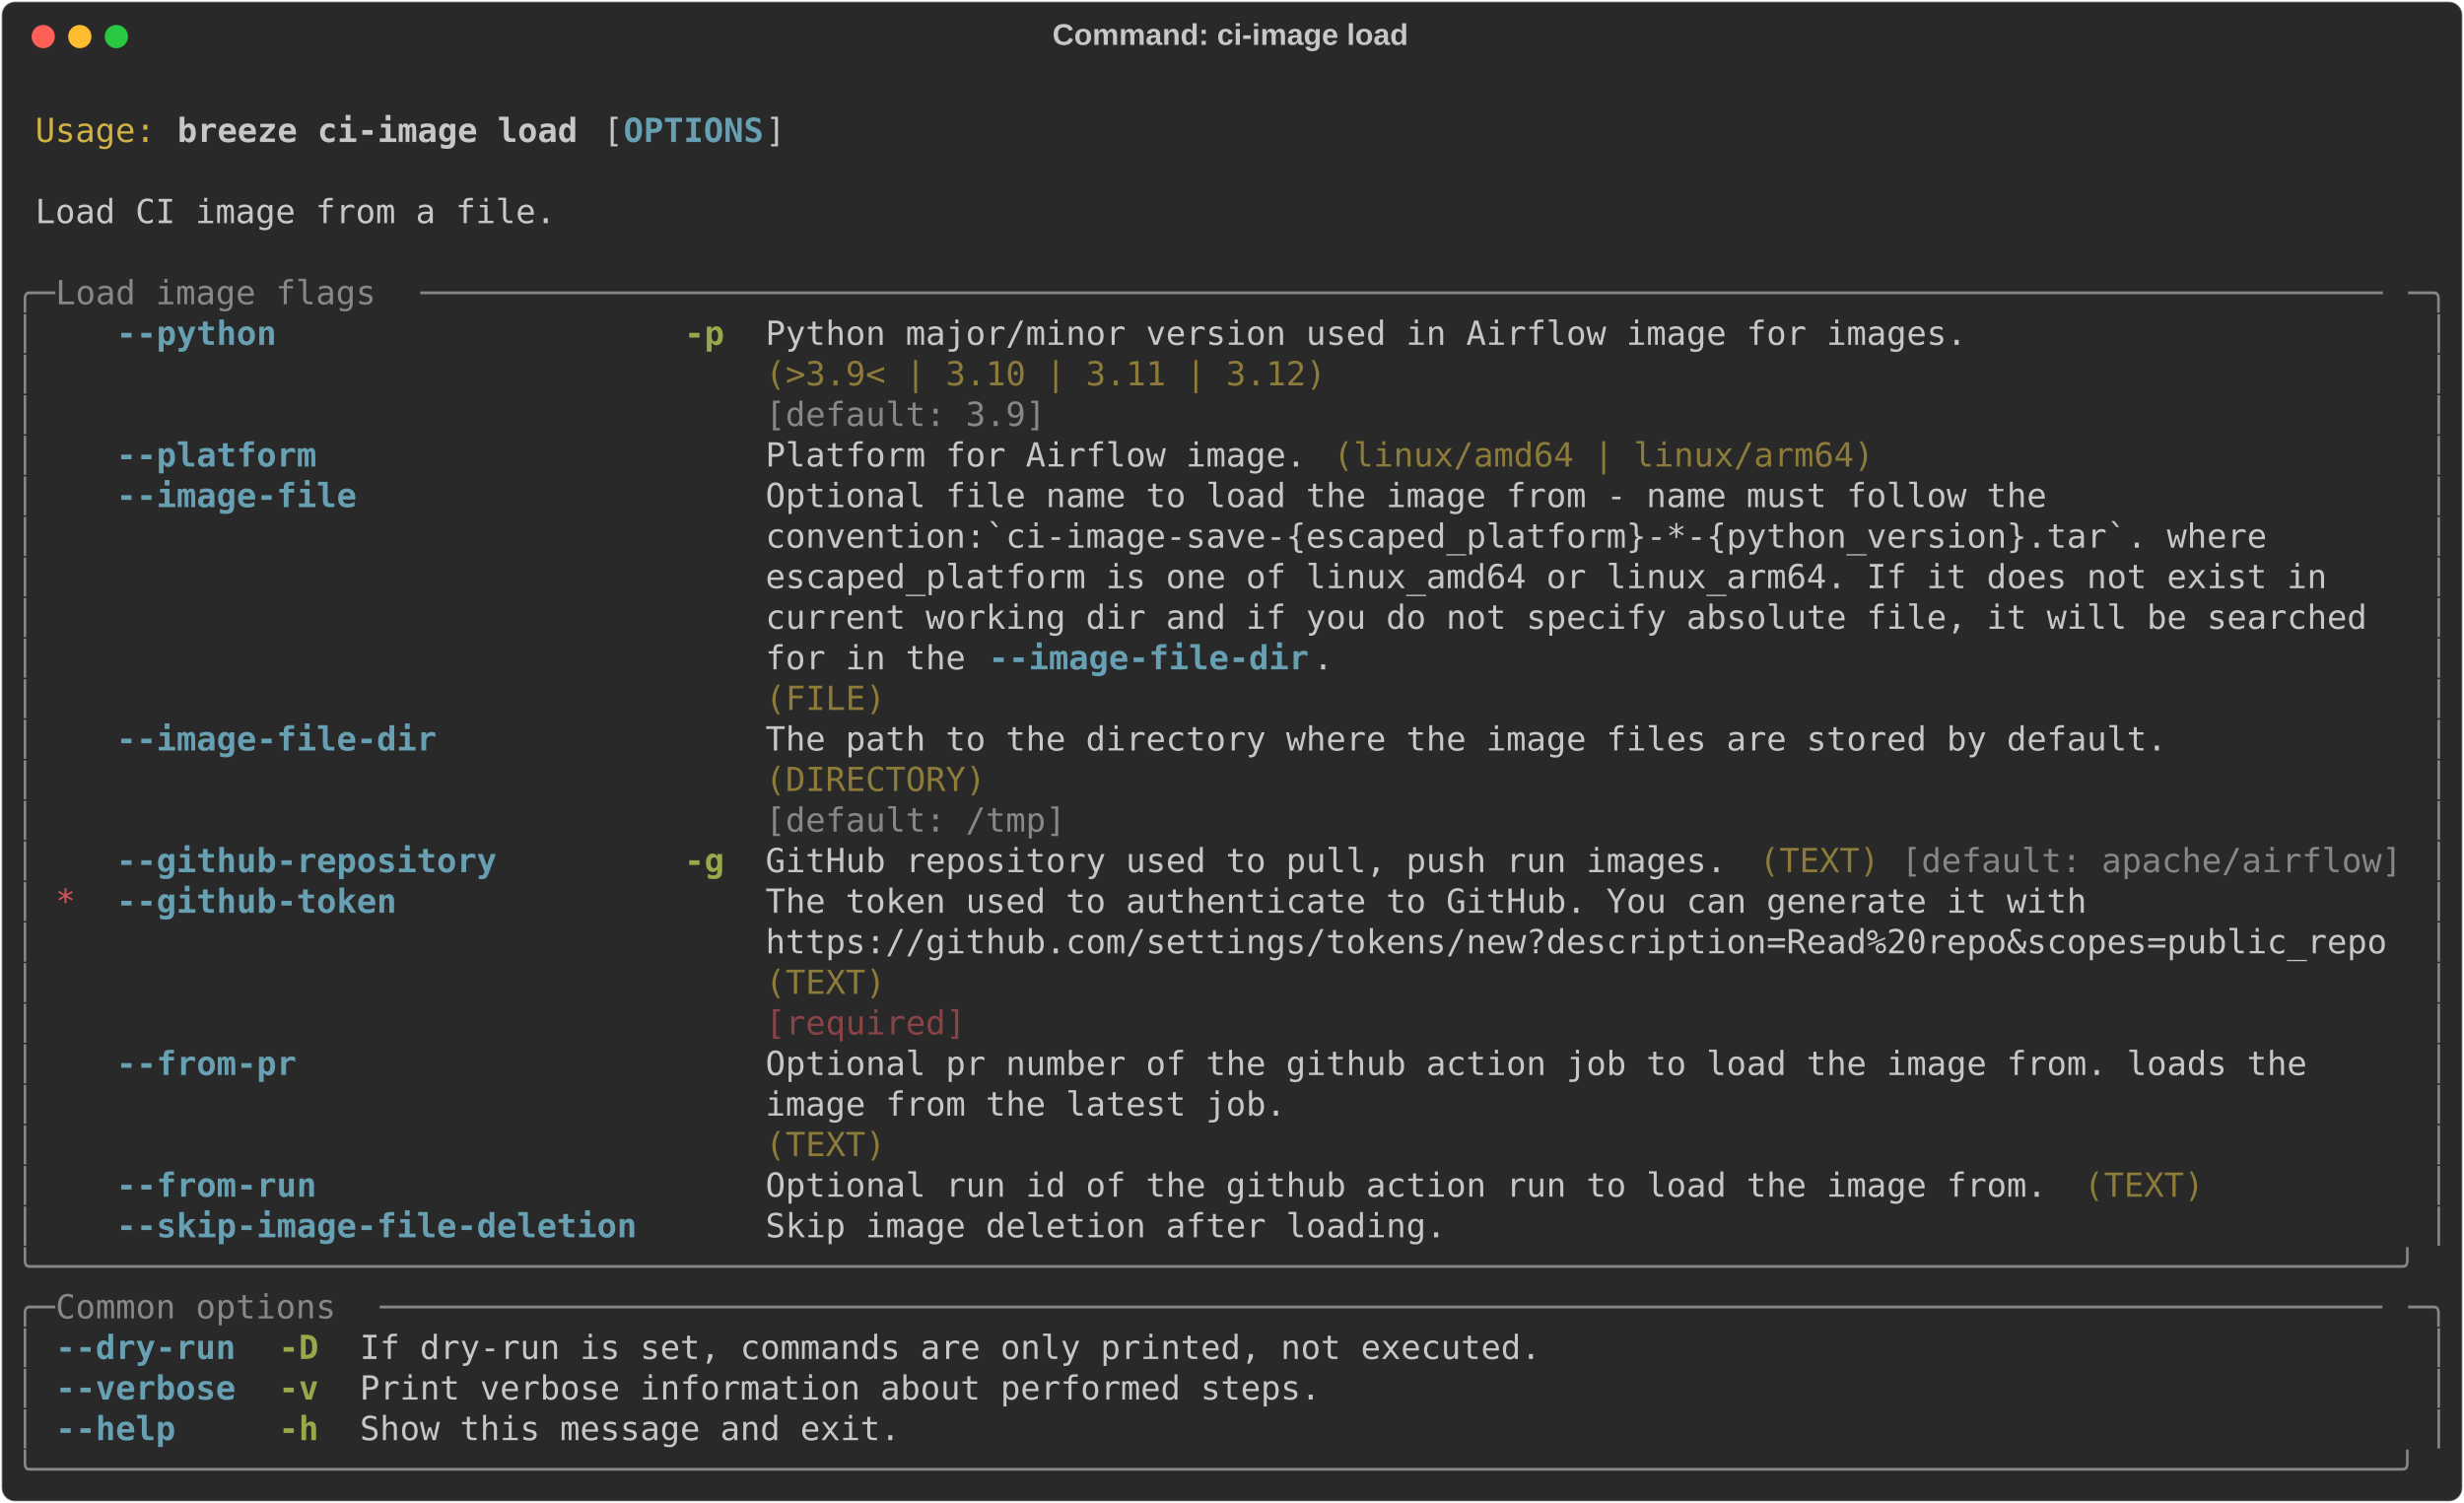
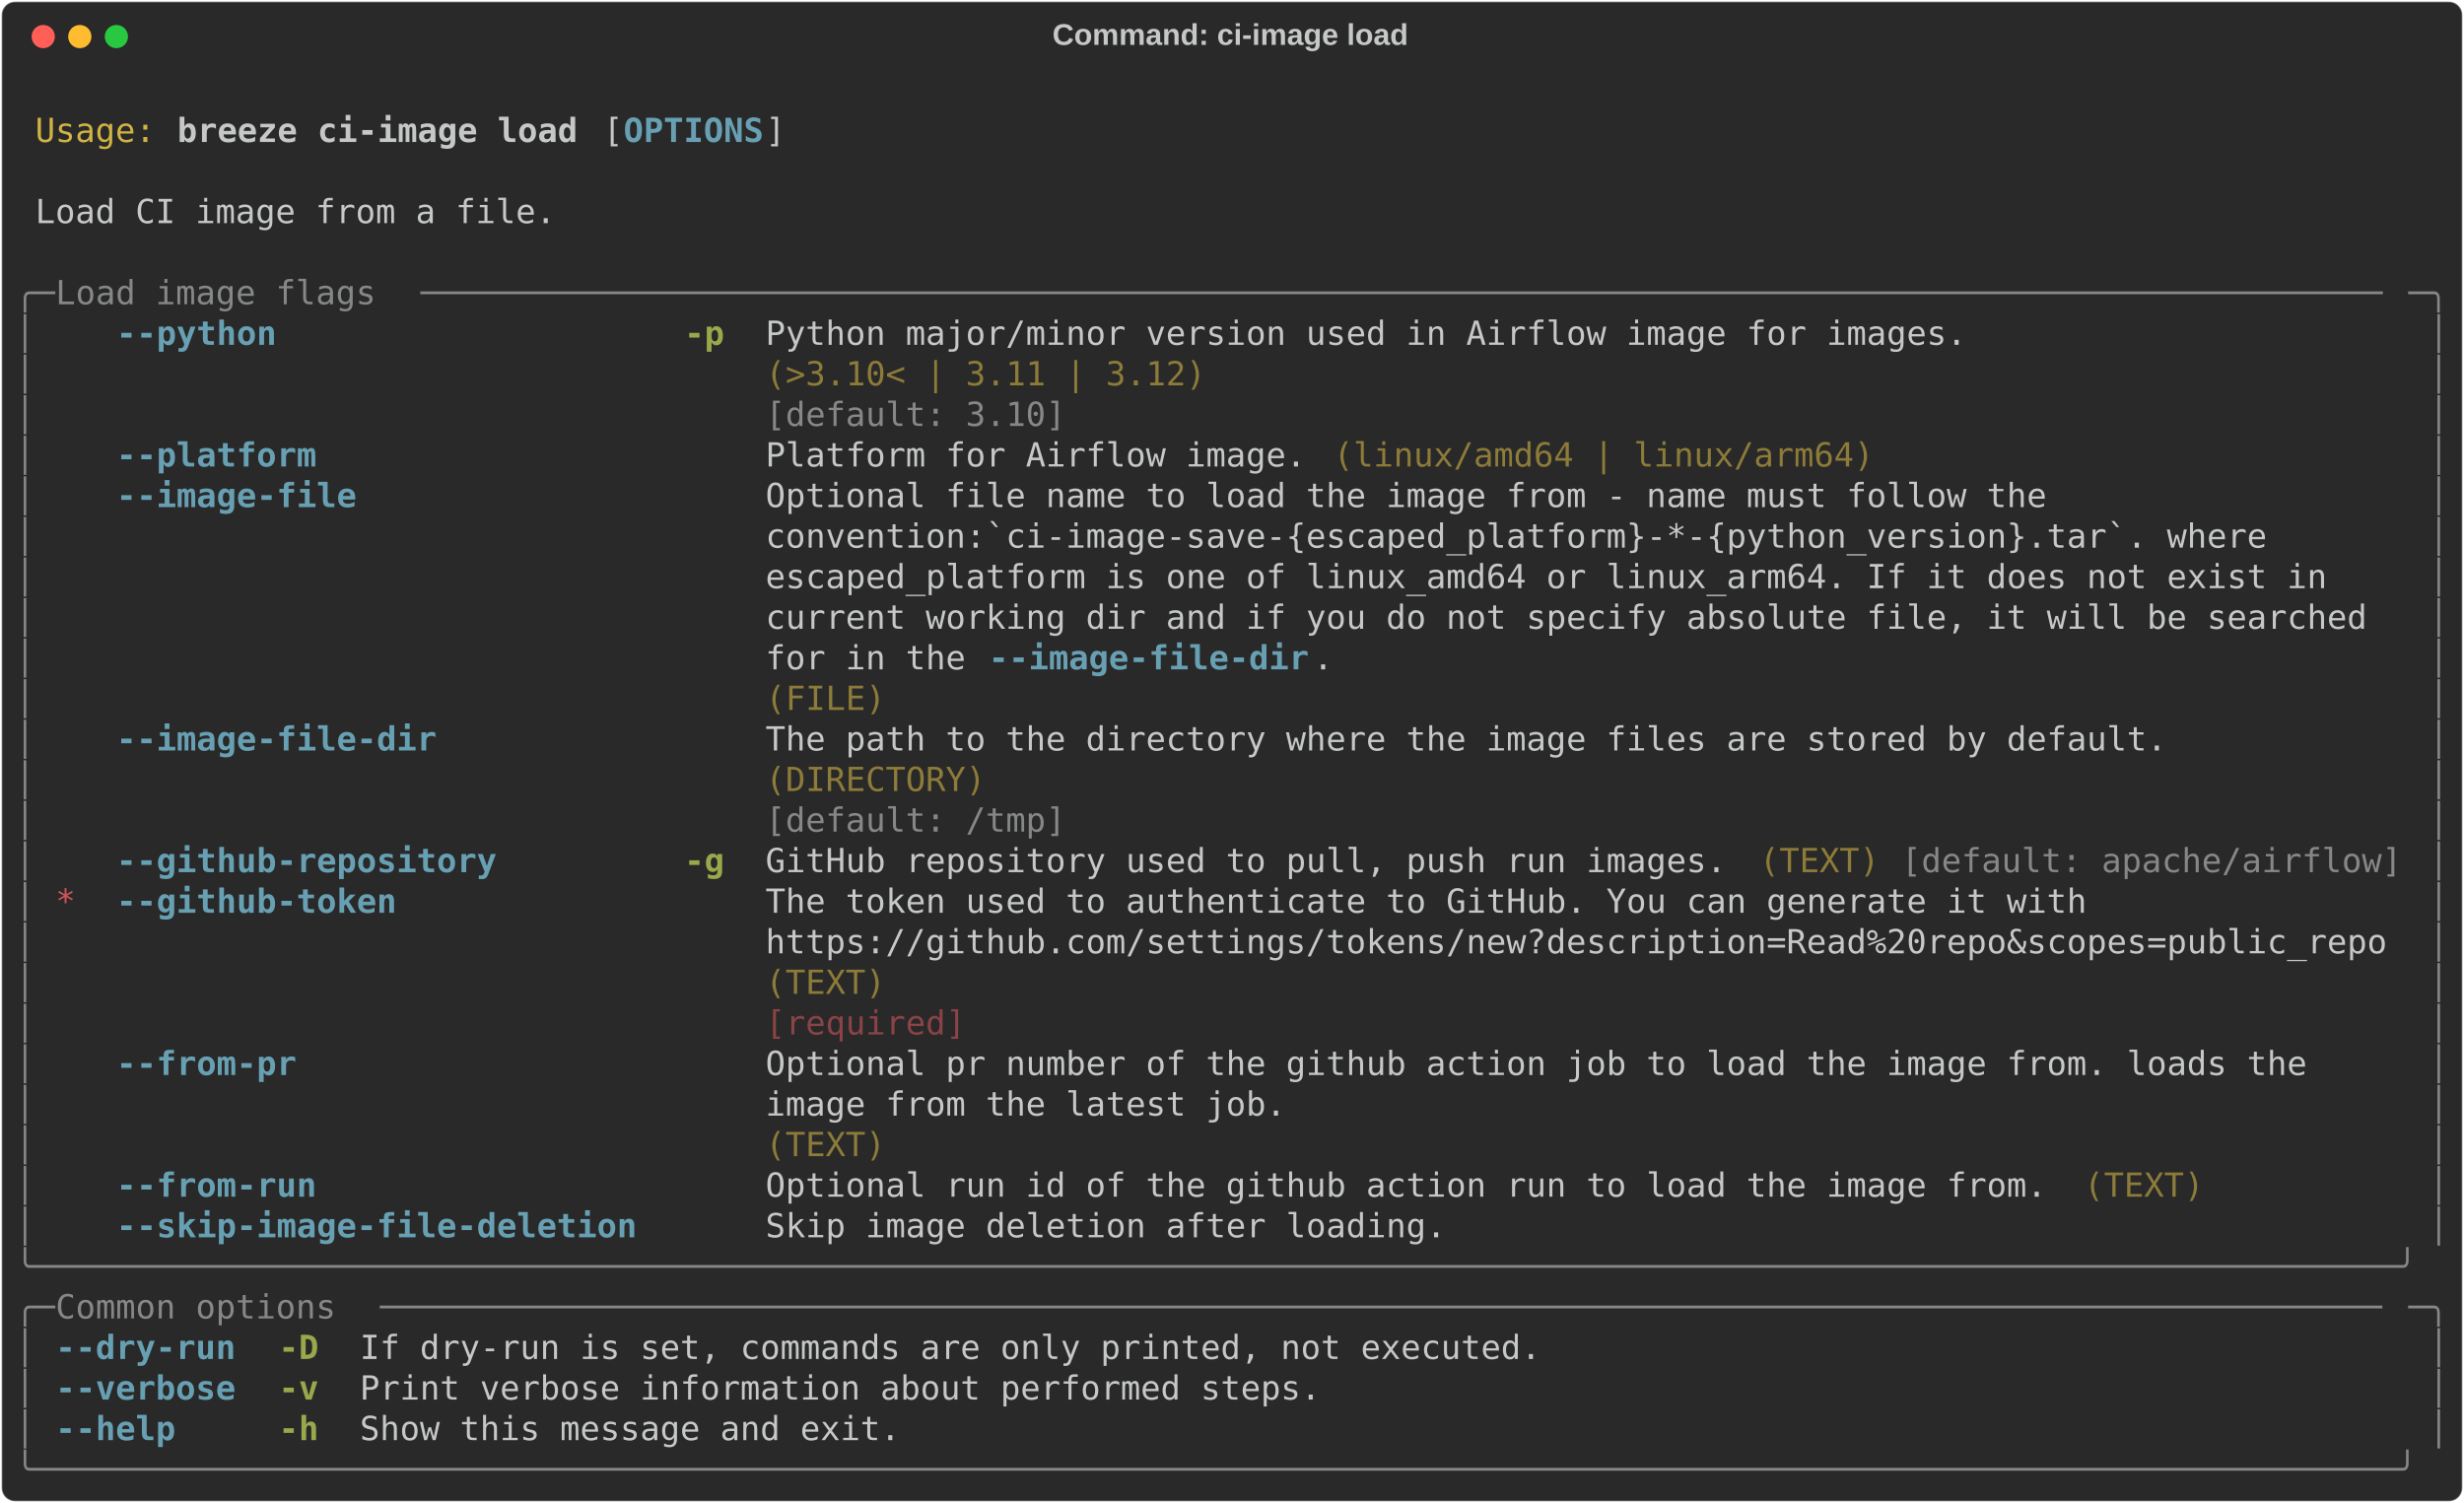
<svg xmlns="http://www.w3.org/2000/svg" class="rich-terminal" viewBox="0 0 1482 904.0">
  <style>

    @font-face {
        font-family: "Fira Code";
        src: local("FiraCode-Regular"),
                url("https://cdnjs.cloudflare.com/ajax/libs/firacode/6.2.0/woff2/FiraCode-Regular.woff2") format("woff2"),
                url("https://cdnjs.cloudflare.com/ajax/libs/firacode/6.2.0/woff/FiraCode-Regular.woff") format("woff");
        font-style: normal;
        font-weight: 400;
    }
    @font-face {
        font-family: "Fira Code";
        src: local("FiraCode-Bold"),
                url("https://cdnjs.cloudflare.com/ajax/libs/firacode/6.2.0/woff2/FiraCode-Bold.woff2") format("woff2"),
                url("https://cdnjs.cloudflare.com/ajax/libs/firacode/6.2.0/woff/FiraCode-Bold.woff") format("woff");
        font-style: bold;
        font-weight: 700;
    }

    .breeze-ci-image-load-matrix {
        font-family: Fira Code, monospace;
        font-size: 20px;
        line-height: 24.4px;
        font-variant-east-asian: full-width;
    }

    .breeze-ci-image-load-title {
        font-size: 18px;
        font-weight: bold;
        font-family: arial;
    }

    .breeze-ci-image-load-r1 { fill: #c5c8c6 }
.breeze-ci-image-load-r2 { fill: #d0b344 }
.breeze-ci-image-load-r3 { fill: #c5c8c6;font-weight: bold }
.breeze-ci-image-load-r4 { fill: #68a0b3;font-weight: bold }
.breeze-ci-image-load-r5 { fill: #868887 }
.breeze-ci-image-load-r6 { fill: #98a84b;font-weight: bold }
.breeze-ci-image-load-r7 { fill: #8d7b39 }
.breeze-ci-image-load-r8 { fill: #cc555a }
.breeze-ci-image-load-r9 { fill: #8a4346 }
    </style>
  <defs>
    <clipPath id="breeze-ci-image-load-clip-terminal">
      <rect x="0" y="0" width="1463.0" height="853.0" />
    </clipPath>
    <clipPath id="breeze-ci-image-load-line-0">
      <rect x="0" y="1.5" width="1464" height="24.65" />
    </clipPath>
    <clipPath id="breeze-ci-image-load-line-1">
      <rect x="0" y="25.9" width="1464" height="24.65" />
    </clipPath>
    <clipPath id="breeze-ci-image-load-line-2">
      <rect x="0" y="50.3" width="1464" height="24.65" />
    </clipPath>
    <clipPath id="breeze-ci-image-load-line-3">
      <rect x="0" y="74.7" width="1464" height="24.65" />
    </clipPath>
    <clipPath id="breeze-ci-image-load-line-4">
      <rect x="0" y="99.1" width="1464" height="24.65" />
    </clipPath>
    <clipPath id="breeze-ci-image-load-line-5">
      <rect x="0" y="123.5" width="1464" height="24.65" />
    </clipPath>
    <clipPath id="breeze-ci-image-load-line-6">
      <rect x="0" y="147.9" width="1464" height="24.65" />
    </clipPath>
    <clipPath id="breeze-ci-image-load-line-7">
      <rect x="0" y="172.3" width="1464" height="24.65" />
    </clipPath>
    <clipPath id="breeze-ci-image-load-line-8">
      <rect x="0" y="196.7" width="1464" height="24.65" />
    </clipPath>
    <clipPath id="breeze-ci-image-load-line-9">
      <rect x="0" y="221.1" width="1464" height="24.65" />
    </clipPath>
    <clipPath id="breeze-ci-image-load-line-10">
      <rect x="0" y="245.5" width="1464" height="24.65" />
    </clipPath>
    <clipPath id="breeze-ci-image-load-line-11">
      <rect x="0" y="269.9" width="1464" height="24.65" />
    </clipPath>
    <clipPath id="breeze-ci-image-load-line-12">
      <rect x="0" y="294.3" width="1464" height="24.65" />
    </clipPath>
    <clipPath id="breeze-ci-image-load-line-13">
      <rect x="0" y="318.7" width="1464" height="24.65" />
    </clipPath>
    <clipPath id="breeze-ci-image-load-line-14">
      <rect x="0" y="343.1" width="1464" height="24.65" />
    </clipPath>
    <clipPath id="breeze-ci-image-load-line-15">
      <rect x="0" y="367.5" width="1464" height="24.65" />
    </clipPath>
    <clipPath id="breeze-ci-image-load-line-16">
      <rect x="0" y="391.9" width="1464" height="24.65" />
    </clipPath>
    <clipPath id="breeze-ci-image-load-line-17">
      <rect x="0" y="416.3" width="1464" height="24.65" />
    </clipPath>
    <clipPath id="breeze-ci-image-load-line-18">
      <rect x="0" y="440.7" width="1464" height="24.65" />
    </clipPath>
    <clipPath id="breeze-ci-image-load-line-19">
      <rect x="0" y="465.1" width="1464" height="24.65" />
    </clipPath>
    <clipPath id="breeze-ci-image-load-line-20">
      <rect x="0" y="489.5" width="1464" height="24.65" />
    </clipPath>
    <clipPath id="breeze-ci-image-load-line-21">
      <rect x="0" y="513.9" width="1464" height="24.65" />
    </clipPath>
    <clipPath id="breeze-ci-image-load-line-22">
      <rect x="0" y="538.3" width="1464" height="24.65" />
    </clipPath>
    <clipPath id="breeze-ci-image-load-line-23">
      <rect x="0" y="562.7" width="1464" height="24.65" />
    </clipPath>
    <clipPath id="breeze-ci-image-load-line-24">
      <rect x="0" y="587.1" width="1464" height="24.65" />
    </clipPath>
    <clipPath id="breeze-ci-image-load-line-25">
      <rect x="0" y="611.5" width="1464" height="24.65" />
    </clipPath>
    <clipPath id="breeze-ci-image-load-line-26">
      <rect x="0" y="635.9" width="1464" height="24.65" />
    </clipPath>
    <clipPath id="breeze-ci-image-load-line-27">
      <rect x="0" y="660.3" width="1464" height="24.65" />
    </clipPath>
    <clipPath id="breeze-ci-image-load-line-28">
      <rect x="0" y="684.7" width="1464" height="24.65" />
    </clipPath>
    <clipPath id="breeze-ci-image-load-line-29">
      <rect x="0" y="709.1" width="1464" height="24.65" />
    </clipPath>
    <clipPath id="breeze-ci-image-load-line-30">
      <rect x="0" y="733.5" width="1464" height="24.65" />
    </clipPath>
    <clipPath id="breeze-ci-image-load-line-31">
      <rect x="0" y="757.9" width="1464" height="24.65" />
    </clipPath>
    <clipPath id="breeze-ci-image-load-line-32">
      <rect x="0" y="782.3" width="1464" height="24.65" />
    </clipPath>
    <clipPath id="breeze-ci-image-load-line-33">
      <rect x="0" y="806.7" width="1464" height="24.65" />
    </clipPath>
  </defs>
  <rect fill="#292929" stroke="rgba(255,255,255,0.35)" stroke-width="1" x="1" y="1" width="1480" height="902" rx="8" />
  <text class="breeze-ci-image-load-title" fill="#c5c8c6" text-anchor="middle" x="740" y="27">Command: ci-image load</text>
  <g transform="translate(26,22)">
    <circle cx="0" cy="0" r="7" fill="#ff5f57" />
    <circle cx="22" cy="0" r="7" fill="#febc2e" />
    <circle cx="44" cy="0" r="7" fill="#28c840" />
  </g>
  <g transform="translate(9, 41)" clip-path="url(#breeze-ci-image-load-clip-terminal)">
    <g class="breeze-ci-image-load-matrix">
      <text class="breeze-ci-image-load-r1" x="1464" y="20" textLength="12.2" clip-path="url(#breeze-ci-image-load-line-0)">
</text>
      <text class="breeze-ci-image-load-r2" x="12.2" y="44.4" textLength="73.2" clip-path="url(#breeze-ci-image-load-line-1)">Usage:</text>
      <text class="breeze-ci-image-load-r3" x="97.6" y="44.4" textLength="244" clip-path="url(#breeze-ci-image-load-line-1)">breeze ci-image load</text>
      <text class="breeze-ci-image-load-r1" x="353.8" y="44.4" textLength="12.2" clip-path="url(#breeze-ci-image-load-line-1)">[</text>
      <text class="breeze-ci-image-load-r4" x="366" y="44.4" textLength="85.4" clip-path="url(#breeze-ci-image-load-line-1)">OPTIONS</text>
      <text class="breeze-ci-image-load-r1" x="451.4" y="44.4" textLength="12.2" clip-path="url(#breeze-ci-image-load-line-1)">]</text>
      <text class="breeze-ci-image-load-r1" x="1464" y="44.4" textLength="12.2" clip-path="url(#breeze-ci-image-load-line-1)">
</text>
      <text class="breeze-ci-image-load-r1" x="1464" y="68.8" textLength="12.2" clip-path="url(#breeze-ci-image-load-line-2)">
</text>
      <text class="breeze-ci-image-load-r1" x="12.2" y="93.2" textLength="317.2" clip-path="url(#breeze-ci-image-load-line-3)">Load CI image from a file.</text>
      <text class="breeze-ci-image-load-r1" x="1464" y="93.2" textLength="12.2" clip-path="url(#breeze-ci-image-load-line-3)">
</text>
      <text class="breeze-ci-image-load-r1" x="1464" y="117.6" textLength="12.2" clip-path="url(#breeze-ci-image-load-line-4)">
</text>
      <text class="breeze-ci-image-load-r5" x="0" y="142" textLength="24.4" clip-path="url(#breeze-ci-image-load-line-5)">╭─</text>
      <text class="breeze-ci-image-load-r5" x="24.4" y="142" textLength="219.6" clip-path="url(#breeze-ci-image-load-line-5)"> Load image flags </text>
      <text class="breeze-ci-image-load-r5" x="244" y="142" textLength="1195.6" clip-path="url(#breeze-ci-image-load-line-5)">──────────────────────────────────────────────────────────────────────────────────────────────────</text>
      <text class="breeze-ci-image-load-r5" x="1439.6" y="142" textLength="24.4" clip-path="url(#breeze-ci-image-load-line-5)">─╮</text>
      <text class="breeze-ci-image-load-r1" x="1464" y="142" textLength="12.2" clip-path="url(#breeze-ci-image-load-line-5)">
</text>
      <text class="breeze-ci-image-load-r5" x="0" y="166.4" textLength="12.2" clip-path="url(#breeze-ci-image-load-line-6)">│</text>
      <text class="breeze-ci-image-load-r4" x="61" y="166.4" textLength="97.6" clip-path="url(#breeze-ci-image-load-line-6)">--python</text>
      <text class="breeze-ci-image-load-r6" x="402.6" y="166.4" textLength="24.4" clip-path="url(#breeze-ci-image-load-line-6)">-p</text>
      <text class="breeze-ci-image-load-r1" x="451.4" y="166.4" textLength="732" clip-path="url(#breeze-ci-image-load-line-6)">Python major/minor version used in Airflow image for images.</text>
      <text class="breeze-ci-image-load-r5" x="1451.8" y="166.4" textLength="12.2" clip-path="url(#breeze-ci-image-load-line-6)">│</text>
      <text class="breeze-ci-image-load-r1" x="1464" y="166.4" textLength="12.2" clip-path="url(#breeze-ci-image-load-line-6)">
</text>
      <text class="breeze-ci-image-load-r5" x="0" y="190.8" textLength="12.2" clip-path="url(#breeze-ci-image-load-line-7)">│</text>
-       <text class="breeze-ci-image-load-r7" x="451.4" y="190.8" textLength="732" clip-path="url(#breeze-ci-image-load-line-7)">(&gt;3.9&lt; | 3.10 | 3.11 | 3.12)                                </text>
+       <text class="breeze-ci-image-load-r7" x="451.4" y="190.8" textLength="732" clip-path="url(#breeze-ci-image-load-line-7)">(&gt;3.10&lt; | 3.11 | 3.12)                                      </text>
      <text class="breeze-ci-image-load-r5" x="1451.8" y="190.8" textLength="12.2" clip-path="url(#breeze-ci-image-load-line-7)">│</text>
      <text class="breeze-ci-image-load-r1" x="1464" y="190.8" textLength="12.2" clip-path="url(#breeze-ci-image-load-line-7)">
</text>
      <text class="breeze-ci-image-load-r5" x="0" y="215.2" textLength="12.2" clip-path="url(#breeze-ci-image-load-line-8)">│</text>
-       <text class="breeze-ci-image-load-r5" x="451.4" y="215.2" textLength="732" clip-path="url(#breeze-ci-image-load-line-8)">[default: 3.9]                                              </text>
+       <text class="breeze-ci-image-load-r5" x="451.4" y="215.2" textLength="732" clip-path="url(#breeze-ci-image-load-line-8)">[default: 3.10]                                             </text>
      <text class="breeze-ci-image-load-r5" x="1451.8" y="215.2" textLength="12.2" clip-path="url(#breeze-ci-image-load-line-8)">│</text>
      <text class="breeze-ci-image-load-r1" x="1464" y="215.2" textLength="12.2" clip-path="url(#breeze-ci-image-load-line-8)">
</text>
      <text class="breeze-ci-image-load-r5" x="0" y="239.6" textLength="12.2" clip-path="url(#breeze-ci-image-load-line-9)">│</text>
      <text class="breeze-ci-image-load-r4" x="61" y="239.6" textLength="122" clip-path="url(#breeze-ci-image-load-line-9)">--platform</text>
      <text class="breeze-ci-image-load-r1" x="451.4" y="239.6" textLength="329.4" clip-path="url(#breeze-ci-image-load-line-9)">Platform for Airflow image.</text>
      <text class="breeze-ci-image-load-r7" x="793" y="239.6" textLength="329.4" clip-path="url(#breeze-ci-image-load-line-9)">(linux/amd64 | linux/arm64)</text>
      <text class="breeze-ci-image-load-r5" x="1451.8" y="239.6" textLength="12.2" clip-path="url(#breeze-ci-image-load-line-9)">│</text>
      <text class="breeze-ci-image-load-r1" x="1464" y="239.6" textLength="12.2" clip-path="url(#breeze-ci-image-load-line-9)">
</text>
      <text class="breeze-ci-image-load-r5" x="0" y="264" textLength="12.2" clip-path="url(#breeze-ci-image-load-line-10)">│</text>
      <text class="breeze-ci-image-load-r4" x="61" y="264" textLength="146.4" clip-path="url(#breeze-ci-image-load-line-10)">--image-file</text>
      <text class="breeze-ci-image-load-r1" x="451.4" y="264" textLength="988.2" clip-path="url(#breeze-ci-image-load-line-10)">Optional file name to load the image from - name must follow the                 </text>
      <text class="breeze-ci-image-load-r5" x="1451.8" y="264" textLength="12.2" clip-path="url(#breeze-ci-image-load-line-10)">│</text>
      <text class="breeze-ci-image-load-r1" x="1464" y="264" textLength="12.2" clip-path="url(#breeze-ci-image-load-line-10)">
</text>
      <text class="breeze-ci-image-load-r5" x="0" y="288.4" textLength="12.2" clip-path="url(#breeze-ci-image-load-line-11)">│</text>
      <text class="breeze-ci-image-load-r1" x="451.4" y="288.4" textLength="988.2" clip-path="url(#breeze-ci-image-load-line-11)">convention:`ci-image-save-{escaped_platform}-*-{python_version}.tar`. where      </text>
      <text class="breeze-ci-image-load-r5" x="1451.8" y="288.4" textLength="12.2" clip-path="url(#breeze-ci-image-load-line-11)">│</text>
      <text class="breeze-ci-image-load-r1" x="1464" y="288.4" textLength="12.2" clip-path="url(#breeze-ci-image-load-line-11)">
</text>
      <text class="breeze-ci-image-load-r5" x="0" y="312.8" textLength="12.2" clip-path="url(#breeze-ci-image-load-line-12)">│</text>
      <text class="breeze-ci-image-load-r1" x="451.4" y="312.8" textLength="988.2" clip-path="url(#breeze-ci-image-load-line-12)">escaped_platform is one of linux_amd64 or linux_arm64. If it does not exist in   </text>
      <text class="breeze-ci-image-load-r5" x="1451.8" y="312.8" textLength="12.2" clip-path="url(#breeze-ci-image-load-line-12)">│</text>
      <text class="breeze-ci-image-load-r1" x="1464" y="312.8" textLength="12.2" clip-path="url(#breeze-ci-image-load-line-12)">
</text>
      <text class="breeze-ci-image-load-r5" x="0" y="337.2" textLength="12.2" clip-path="url(#breeze-ci-image-load-line-13)">│</text>
      <text class="breeze-ci-image-load-r1" x="451.4" y="337.2" textLength="988.2" clip-path="url(#breeze-ci-image-load-line-13)">current working dir and if you do not specify absolute file, it will be searched </text>
      <text class="breeze-ci-image-load-r5" x="1451.8" y="337.2" textLength="12.2" clip-path="url(#breeze-ci-image-load-line-13)">│</text>
      <text class="breeze-ci-image-load-r1" x="1464" y="337.2" textLength="12.2" clip-path="url(#breeze-ci-image-load-line-13)">
</text>
      <text class="breeze-ci-image-load-r5" x="0" y="361.6" textLength="12.2" clip-path="url(#breeze-ci-image-load-line-14)">│</text>
      <text class="breeze-ci-image-load-r1" x="451.4" y="361.6" textLength="134.2" clip-path="url(#breeze-ci-image-load-line-14)">for in the </text>
      <text class="breeze-ci-image-load-r4" x="585.6" y="361.6" textLength="195.2" clip-path="url(#breeze-ci-image-load-line-14)">--image-file-dir</text>
      <text class="breeze-ci-image-load-r1" x="780.8" y="361.6" textLength="658.8" clip-path="url(#breeze-ci-image-load-line-14)">.                                                     </text>
      <text class="breeze-ci-image-load-r5" x="1451.8" y="361.6" textLength="12.2" clip-path="url(#breeze-ci-image-load-line-14)">│</text>
      <text class="breeze-ci-image-load-r1" x="1464" y="361.6" textLength="12.2" clip-path="url(#breeze-ci-image-load-line-14)">
</text>
      <text class="breeze-ci-image-load-r5" x="0" y="386" textLength="12.2" clip-path="url(#breeze-ci-image-load-line-15)">│</text>
      <text class="breeze-ci-image-load-r7" x="451.4" y="386" textLength="988.2" clip-path="url(#breeze-ci-image-load-line-15)">(FILE)                                                                           </text>
      <text class="breeze-ci-image-load-r5" x="1451.8" y="386" textLength="12.2" clip-path="url(#breeze-ci-image-load-line-15)">│</text>
      <text class="breeze-ci-image-load-r1" x="1464" y="386" textLength="12.2" clip-path="url(#breeze-ci-image-load-line-15)">
</text>
      <text class="breeze-ci-image-load-r5" x="0" y="410.4" textLength="12.2" clip-path="url(#breeze-ci-image-load-line-16)">│</text>
      <text class="breeze-ci-image-load-r4" x="61" y="410.4" textLength="195.2" clip-path="url(#breeze-ci-image-load-line-16)">--image-file-dir</text>
      <text class="breeze-ci-image-load-r1" x="451.4" y="410.4" textLength="854" clip-path="url(#breeze-ci-image-load-line-16)">The path to the directory where the image files are stored by default.</text>
      <text class="breeze-ci-image-load-r5" x="1451.8" y="410.4" textLength="12.2" clip-path="url(#breeze-ci-image-load-line-16)">│</text>
      <text class="breeze-ci-image-load-r1" x="1464" y="410.4" textLength="12.2" clip-path="url(#breeze-ci-image-load-line-16)">
</text>
      <text class="breeze-ci-image-load-r5" x="0" y="434.8" textLength="12.2" clip-path="url(#breeze-ci-image-load-line-17)">│</text>
      <text class="breeze-ci-image-load-r7" x="451.4" y="434.8" textLength="854" clip-path="url(#breeze-ci-image-load-line-17)">(DIRECTORY)                                                           </text>
      <text class="breeze-ci-image-load-r5" x="1451.8" y="434.8" textLength="12.2" clip-path="url(#breeze-ci-image-load-line-17)">│</text>
      <text class="breeze-ci-image-load-r1" x="1464" y="434.8" textLength="12.2" clip-path="url(#breeze-ci-image-load-line-17)">
</text>
      <text class="breeze-ci-image-load-r5" x="0" y="459.2" textLength="12.2" clip-path="url(#breeze-ci-image-load-line-18)">│</text>
      <text class="breeze-ci-image-load-r5" x="451.4" y="459.2" textLength="854" clip-path="url(#breeze-ci-image-load-line-18)">[default: /tmp]                                                       </text>
      <text class="breeze-ci-image-load-r5" x="1451.8" y="459.2" textLength="12.2" clip-path="url(#breeze-ci-image-load-line-18)">│</text>
      <text class="breeze-ci-image-load-r1" x="1464" y="459.2" textLength="12.2" clip-path="url(#breeze-ci-image-load-line-18)">
</text>
      <text class="breeze-ci-image-load-r5" x="0" y="483.6" textLength="12.2" clip-path="url(#breeze-ci-image-load-line-19)">│</text>
      <text class="breeze-ci-image-load-r4" x="61" y="483.6" textLength="231.8" clip-path="url(#breeze-ci-image-load-line-19)">--github-repository</text>
      <text class="breeze-ci-image-load-r6" x="402.6" y="483.6" textLength="24.4" clip-path="url(#breeze-ci-image-load-line-19)">-g</text>
      <text class="breeze-ci-image-load-r1" x="451.4" y="483.6" textLength="585.6" clip-path="url(#breeze-ci-image-load-line-19)">GitHub repository used to pull, push run images.</text>
      <text class="breeze-ci-image-load-r7" x="1049.2" y="483.6" textLength="73.2" clip-path="url(#breeze-ci-image-load-line-19)">(TEXT)</text>
      <text class="breeze-ci-image-load-r5" x="1134.6" y="483.6" textLength="305" clip-path="url(#breeze-ci-image-load-line-19)">[default: apache/airflow]</text>
      <text class="breeze-ci-image-load-r5" x="1451.8" y="483.6" textLength="12.2" clip-path="url(#breeze-ci-image-load-line-19)">│</text>
      <text class="breeze-ci-image-load-r1" x="1464" y="483.6" textLength="12.2" clip-path="url(#breeze-ci-image-load-line-19)">
</text>
      <text class="breeze-ci-image-load-r5" x="0" y="508" textLength="12.2" clip-path="url(#breeze-ci-image-load-line-20)">│</text>
      <text class="breeze-ci-image-load-r8" x="24.4" y="508" textLength="12.2" clip-path="url(#breeze-ci-image-load-line-20)">*</text>
      <text class="breeze-ci-image-load-r4" x="61" y="508" textLength="170.8" clip-path="url(#breeze-ci-image-load-line-20)">--github-token</text>
      <text class="breeze-ci-image-load-r1" x="451.4" y="508" textLength="988.2" clip-path="url(#breeze-ci-image-load-line-20)">The token used to authenticate to GitHub. You can generate it with               </text>
      <text class="breeze-ci-image-load-r5" x="1451.8" y="508" textLength="12.2" clip-path="url(#breeze-ci-image-load-line-20)">│</text>
      <text class="breeze-ci-image-load-r1" x="1464" y="508" textLength="12.2" clip-path="url(#breeze-ci-image-load-line-20)">
</text>
      <text class="breeze-ci-image-load-r5" x="0" y="532.4" textLength="12.2" clip-path="url(#breeze-ci-image-load-line-21)">│</text>
      <text class="breeze-ci-image-load-r1" x="451.4" y="532.4" textLength="988.2" clip-path="url(#breeze-ci-image-load-line-21)">https://github.com/settings/tokens/new?description=Read%20repo&amp;scopes=public_repo</text>
      <text class="breeze-ci-image-load-r5" x="1451.8" y="532.4" textLength="12.2" clip-path="url(#breeze-ci-image-load-line-21)">│</text>
      <text class="breeze-ci-image-load-r1" x="1464" y="532.4" textLength="12.2" clip-path="url(#breeze-ci-image-load-line-21)">
</text>
      <text class="breeze-ci-image-load-r5" x="0" y="556.8" textLength="12.2" clip-path="url(#breeze-ci-image-load-line-22)">│</text>
      <text class="breeze-ci-image-load-r7" x="451.4" y="556.8" textLength="988.2" clip-path="url(#breeze-ci-image-load-line-22)">(TEXT)                                                                           </text>
      <text class="breeze-ci-image-load-r5" x="1451.8" y="556.8" textLength="12.2" clip-path="url(#breeze-ci-image-load-line-22)">│</text>
      <text class="breeze-ci-image-load-r1" x="1464" y="556.8" textLength="12.2" clip-path="url(#breeze-ci-image-load-line-22)">
</text>
      <text class="breeze-ci-image-load-r5" x="0" y="581.2" textLength="12.2" clip-path="url(#breeze-ci-image-load-line-23)">│</text>
      <text class="breeze-ci-image-load-r9" x="451.4" y="581.2" textLength="988.2" clip-path="url(#breeze-ci-image-load-line-23)">[required]                                                                       </text>
      <text class="breeze-ci-image-load-r5" x="1451.8" y="581.2" textLength="12.2" clip-path="url(#breeze-ci-image-load-line-23)">│</text>
      <text class="breeze-ci-image-load-r1" x="1464" y="581.2" textLength="12.2" clip-path="url(#breeze-ci-image-load-line-23)">
</text>
      <text class="breeze-ci-image-load-r5" x="0" y="605.6" textLength="12.2" clip-path="url(#breeze-ci-image-load-line-24)">│</text>
      <text class="breeze-ci-image-load-r4" x="61" y="605.6" textLength="109.8" clip-path="url(#breeze-ci-image-load-line-24)">--from-pr</text>
      <text class="breeze-ci-image-load-r1" x="451.4" y="605.6" textLength="988.2" clip-path="url(#breeze-ci-image-load-line-24)">Optional pr number of the github action job to load the image from. loads the    </text>
      <text class="breeze-ci-image-load-r5" x="1451.8" y="605.6" textLength="12.2" clip-path="url(#breeze-ci-image-load-line-24)">│</text>
      <text class="breeze-ci-image-load-r1" x="1464" y="605.6" textLength="12.2" clip-path="url(#breeze-ci-image-load-line-24)">
</text>
      <text class="breeze-ci-image-load-r5" x="0" y="630" textLength="12.2" clip-path="url(#breeze-ci-image-load-line-25)">│</text>
      <text class="breeze-ci-image-load-r1" x="451.4" y="630" textLength="988.2" clip-path="url(#breeze-ci-image-load-line-25)">image from the latest job.                                                       </text>
      <text class="breeze-ci-image-load-r5" x="1451.8" y="630" textLength="12.2" clip-path="url(#breeze-ci-image-load-line-25)">│</text>
      <text class="breeze-ci-image-load-r1" x="1464" y="630" textLength="12.2" clip-path="url(#breeze-ci-image-load-line-25)">
</text>
      <text class="breeze-ci-image-load-r5" x="0" y="654.4" textLength="12.2" clip-path="url(#breeze-ci-image-load-line-26)">│</text>
      <text class="breeze-ci-image-load-r7" x="451.4" y="654.4" textLength="988.2" clip-path="url(#breeze-ci-image-load-line-26)">(TEXT)                                                                           </text>
      <text class="breeze-ci-image-load-r5" x="1451.8" y="654.4" textLength="12.2" clip-path="url(#breeze-ci-image-load-line-26)">│</text>
      <text class="breeze-ci-image-load-r1" x="1464" y="654.4" textLength="12.2" clip-path="url(#breeze-ci-image-load-line-26)">
</text>
      <text class="breeze-ci-image-load-r5" x="0" y="678.8" textLength="12.2" clip-path="url(#breeze-ci-image-load-line-27)">│</text>
      <text class="breeze-ci-image-load-r4" x="61" y="678.8" textLength="122" clip-path="url(#breeze-ci-image-load-line-27)">--from-run</text>
      <text class="breeze-ci-image-load-r1" x="451.4" y="678.8" textLength="780.8" clip-path="url(#breeze-ci-image-load-line-27)">Optional run id of the github action run to load the image from.</text>
      <text class="breeze-ci-image-load-r7" x="1244.4" y="678.8" textLength="73.2" clip-path="url(#breeze-ci-image-load-line-27)">(TEXT)</text>
      <text class="breeze-ci-image-load-r5" x="1451.8" y="678.8" textLength="12.2" clip-path="url(#breeze-ci-image-load-line-27)">│</text>
      <text class="breeze-ci-image-load-r1" x="1464" y="678.8" textLength="12.2" clip-path="url(#breeze-ci-image-load-line-27)">
</text>
      <text class="breeze-ci-image-load-r5" x="0" y="703.2" textLength="12.2" clip-path="url(#breeze-ci-image-load-line-28)">│</text>
      <text class="breeze-ci-image-load-r4" x="61" y="703.2" textLength="317.2" clip-path="url(#breeze-ci-image-load-line-28)">--skip-image-file-deletion</text>
      <text class="breeze-ci-image-load-r1" x="451.4" y="703.2" textLength="414.8" clip-path="url(#breeze-ci-image-load-line-28)">Skip image deletion after loading.</text>
      <text class="breeze-ci-image-load-r5" x="1451.8" y="703.2" textLength="12.2" clip-path="url(#breeze-ci-image-load-line-28)">│</text>
      <text class="breeze-ci-image-load-r1" x="1464" y="703.2" textLength="12.2" clip-path="url(#breeze-ci-image-load-line-28)">
</text>
      <text class="breeze-ci-image-load-r5" x="0" y="727.6" textLength="1464" clip-path="url(#breeze-ci-image-load-line-29)">╰──────────────────────────────────────────────────────────────────────────────────────────────────────────────────────╯</text>
      <text class="breeze-ci-image-load-r1" x="1464" y="727.6" textLength="12.2" clip-path="url(#breeze-ci-image-load-line-29)">
</text>
      <text class="breeze-ci-image-load-r5" x="0" y="752" textLength="24.4" clip-path="url(#breeze-ci-image-load-line-30)">╭─</text>
      <text class="breeze-ci-image-load-r5" x="24.4" y="752" textLength="195.2" clip-path="url(#breeze-ci-image-load-line-30)"> Common options </text>
      <text class="breeze-ci-image-load-r5" x="219.6" y="752" textLength="1220" clip-path="url(#breeze-ci-image-load-line-30)">────────────────────────────────────────────────────────────────────────────────────────────────────</text>
      <text class="breeze-ci-image-load-r5" x="1439.6" y="752" textLength="24.4" clip-path="url(#breeze-ci-image-load-line-30)">─╮</text>
      <text class="breeze-ci-image-load-r1" x="1464" y="752" textLength="12.2" clip-path="url(#breeze-ci-image-load-line-30)">
</text>
      <text class="breeze-ci-image-load-r5" x="0" y="776.4" textLength="12.2" clip-path="url(#breeze-ci-image-load-line-31)">│</text>
      <text class="breeze-ci-image-load-r4" x="24.4" y="776.4" textLength="109.8" clip-path="url(#breeze-ci-image-load-line-31)">--dry-run</text>
      <text class="breeze-ci-image-load-r6" x="158.6" y="776.4" textLength="24.4" clip-path="url(#breeze-ci-image-load-line-31)">-D</text>
      <text class="breeze-ci-image-load-r1" x="207.4" y="776.4" textLength="719.8" clip-path="url(#breeze-ci-image-load-line-31)">If dry-run is set, commands are only printed, not executed.</text>
      <text class="breeze-ci-image-load-r5" x="1451.8" y="776.4" textLength="12.2" clip-path="url(#breeze-ci-image-load-line-31)">│</text>
      <text class="breeze-ci-image-load-r1" x="1464" y="776.4" textLength="12.2" clip-path="url(#breeze-ci-image-load-line-31)">
</text>
      <text class="breeze-ci-image-load-r5" x="0" y="800.8" textLength="12.2" clip-path="url(#breeze-ci-image-load-line-32)">│</text>
      <text class="breeze-ci-image-load-r4" x="24.4" y="800.8" textLength="109.8" clip-path="url(#breeze-ci-image-load-line-32)">--verbose</text>
      <text class="breeze-ci-image-load-r6" x="158.6" y="800.8" textLength="24.4" clip-path="url(#breeze-ci-image-load-line-32)">-v</text>
      <text class="breeze-ci-image-load-r1" x="207.4" y="800.8" textLength="585.6" clip-path="url(#breeze-ci-image-load-line-32)">Print verbose information about performed steps.</text>
      <text class="breeze-ci-image-load-r5" x="1451.8" y="800.8" textLength="12.2" clip-path="url(#breeze-ci-image-load-line-32)">│</text>
      <text class="breeze-ci-image-load-r1" x="1464" y="800.8" textLength="12.2" clip-path="url(#breeze-ci-image-load-line-32)">
</text>
      <text class="breeze-ci-image-load-r5" x="0" y="825.2" textLength="12.2" clip-path="url(#breeze-ci-image-load-line-33)">│</text>
      <text class="breeze-ci-image-load-r4" x="24.4" y="825.2" textLength="73.2" clip-path="url(#breeze-ci-image-load-line-33)">--help</text>
      <text class="breeze-ci-image-load-r6" x="158.6" y="825.2" textLength="24.4" clip-path="url(#breeze-ci-image-load-line-33)">-h</text>
      <text class="breeze-ci-image-load-r1" x="207.4" y="825.2" textLength="329.4" clip-path="url(#breeze-ci-image-load-line-33)">Show this message and exit.</text>
      <text class="breeze-ci-image-load-r5" x="1451.8" y="825.2" textLength="12.2" clip-path="url(#breeze-ci-image-load-line-33)">│</text>
      <text class="breeze-ci-image-load-r1" x="1464" y="825.2" textLength="12.2" clip-path="url(#breeze-ci-image-load-line-33)">
</text>
      <text class="breeze-ci-image-load-r5" x="0" y="849.6" textLength="1464" clip-path="url(#breeze-ci-image-load-line-34)">╰──────────────────────────────────────────────────────────────────────────────────────────────────────────────────────╯</text>
      <text class="breeze-ci-image-load-r1" x="1464" y="849.6" textLength="12.2" clip-path="url(#breeze-ci-image-load-line-34)">
</text>
    </g>
  </g>
</svg>
